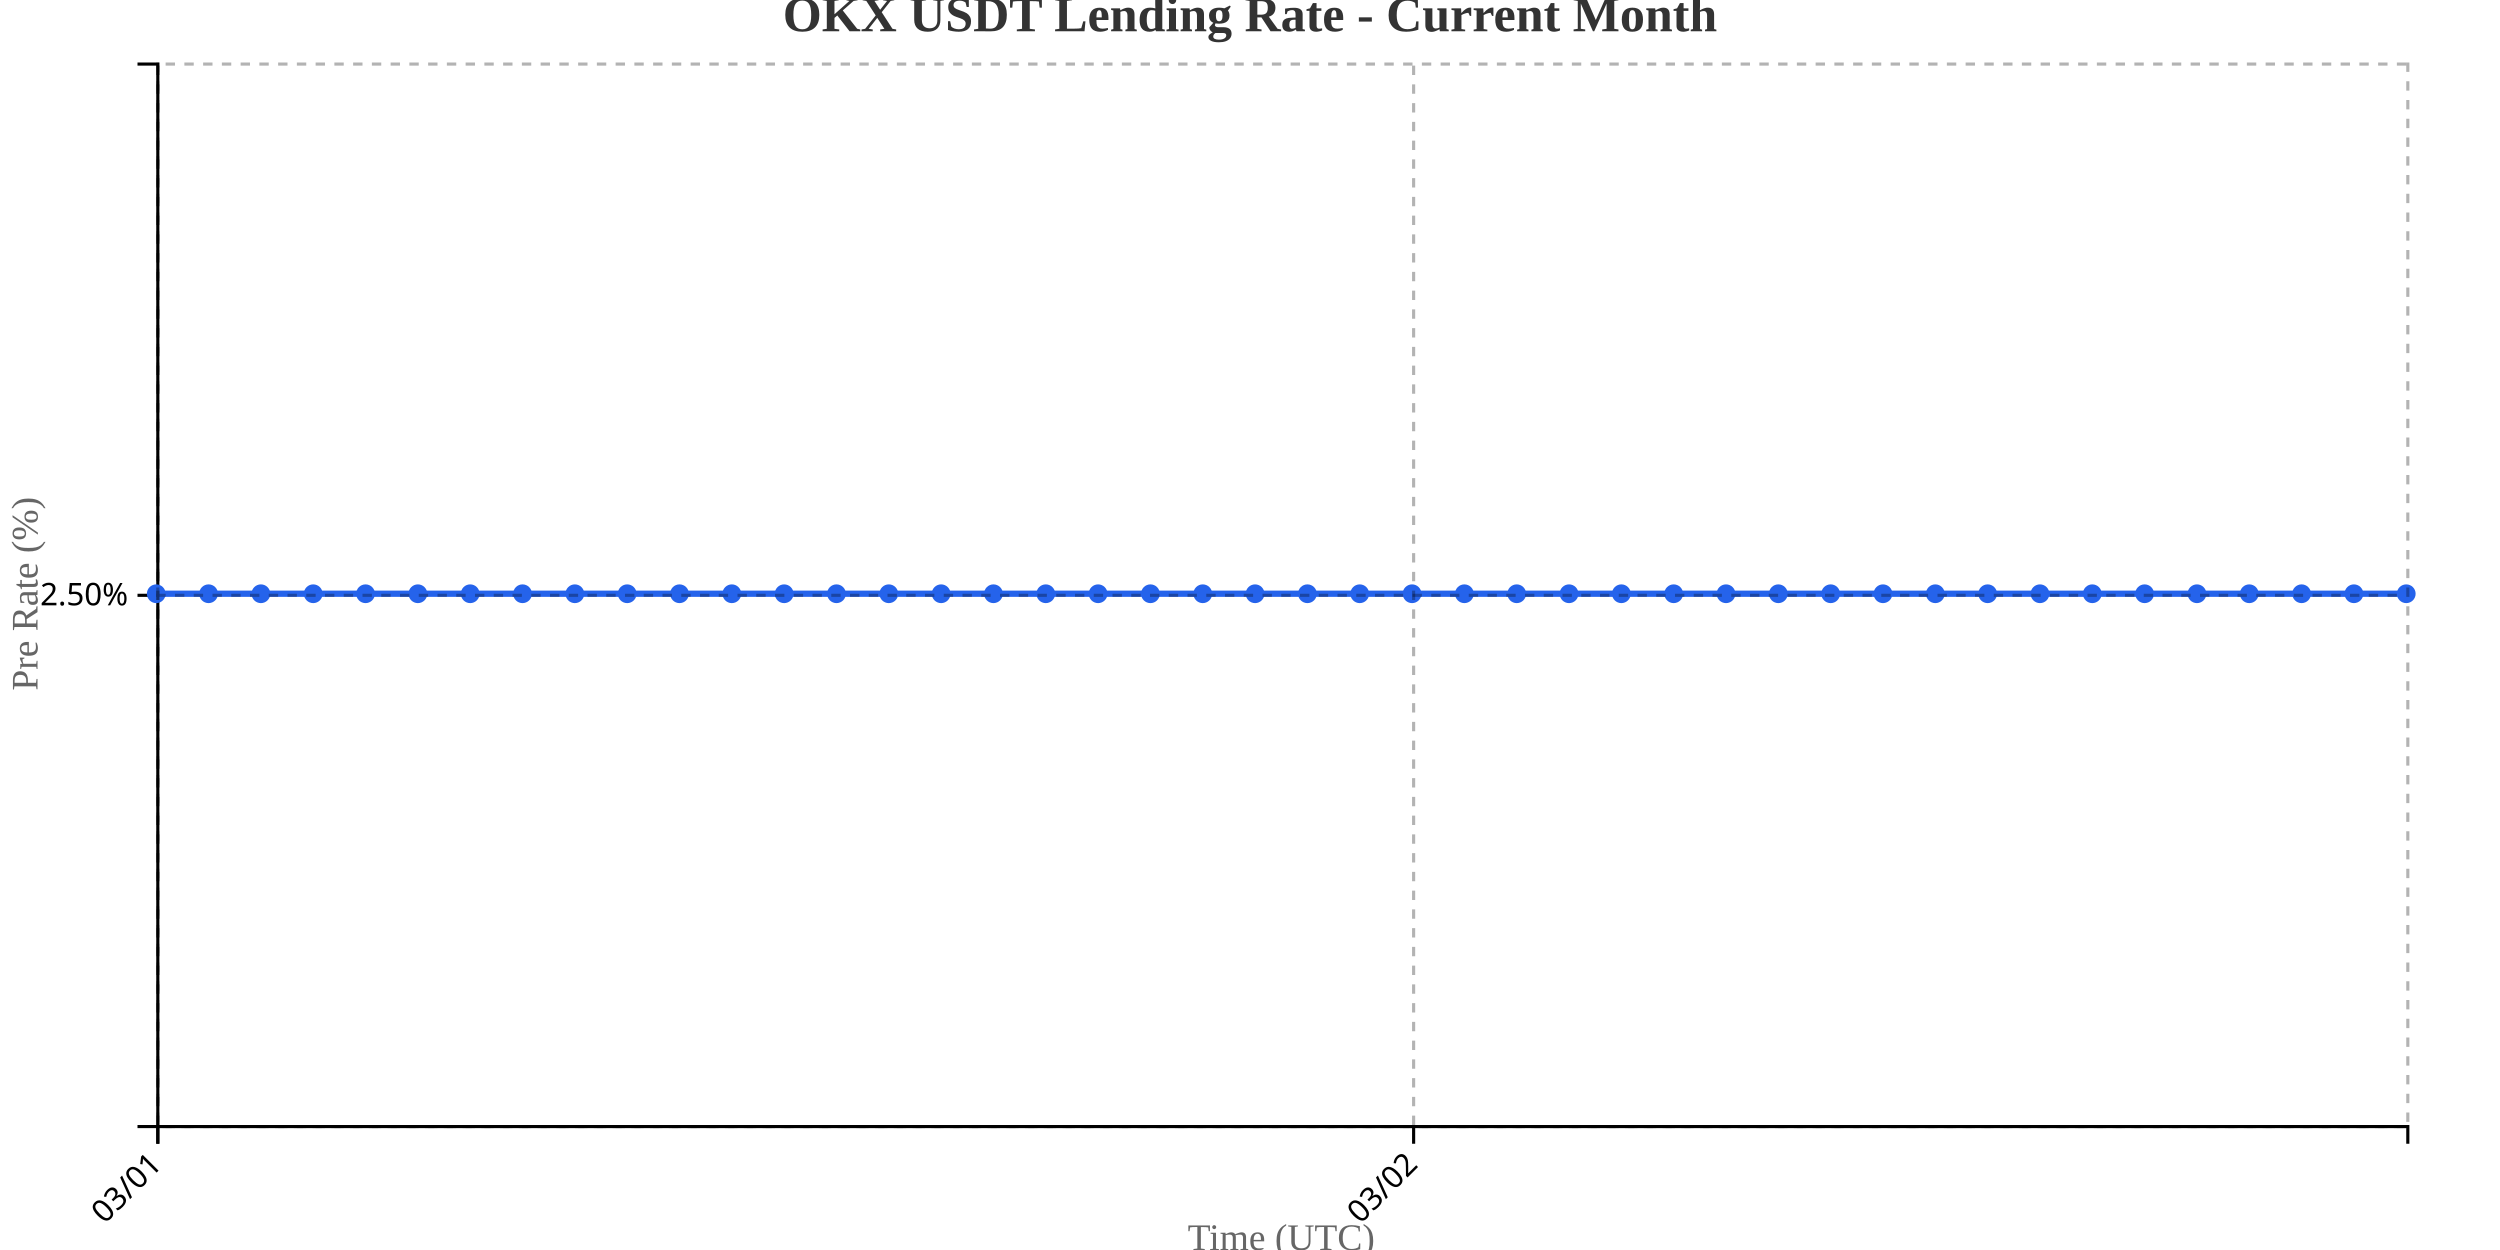
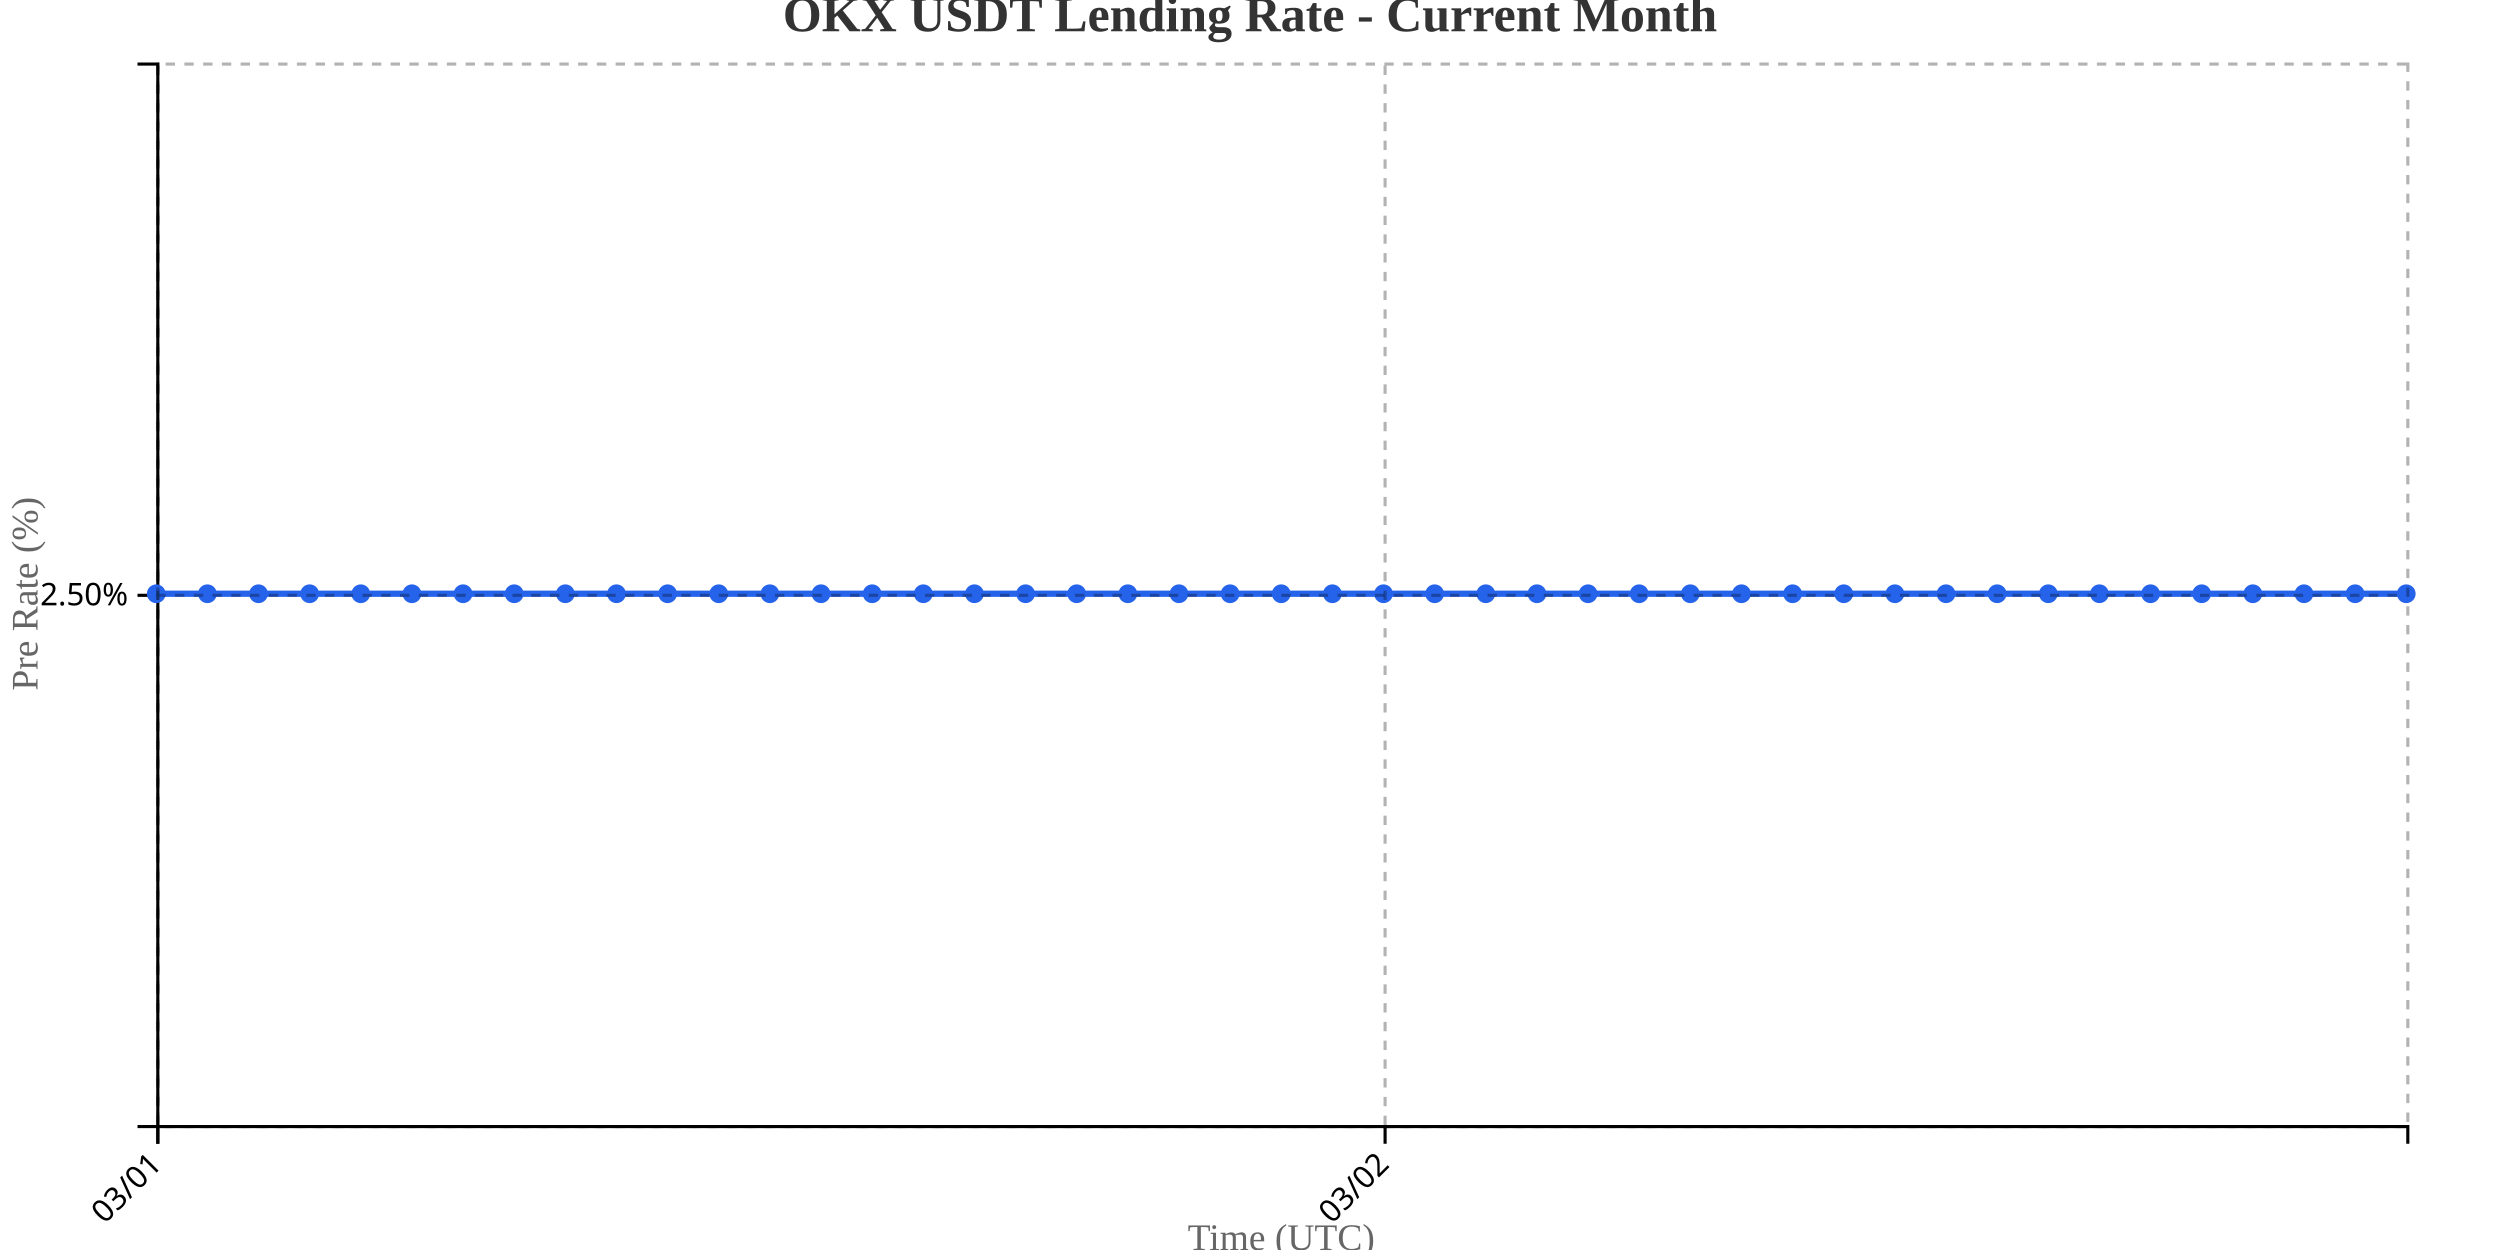
<svg xmlns="http://www.w3.org/2000/svg" width="800" height="400">
  <g transform="translate(50,20)">
    <g transform="translate(0,340)" fill="none" font-size="10" font-family="sans-serif" text-anchor="middle">
      <path class="domain" stroke="currentColor" d="M0.5,6V0.5H720.5V6" />
      <g class="tick" opacity="1" transform="translate(0.5,0)">
        <line stroke="currentColor" y2="6" />
        <text fill="currentColor" y="9" dy=".15em" style="text-anchor: end;" dx="-.8em" transform="rotate(-45)">03/01</text>
      </g>
-       <g class="tick" opacity="1" transform="translate(402.3605,0)">
+       <g class="tick" opacity="1" transform="translate(393.2273,0)">
        <line stroke="currentColor" y2="6" />
        <text fill="currentColor" y="9" dy=".15em" style="text-anchor: end;" dx="-.8em" transform="rotate(-45)">03/02</text>
      </g>
    </g>
    <g fill="none" font-size="10" font-family="sans-serif" text-anchor="end">
      <path class="domain" stroke="currentColor" d="M-6,340.5H0.5V0.5H-6" />
      <g class="tick" opacity="1" transform="translate(0,170.5)">
        <line stroke="currentColor" x2="-6" />
        <text fill="currentColor" x="-9" dy="0.32em">2.50%</text>
      </g>
    </g>
    <text transform="rotate(-90)" y="-50" x="-170" dy="1em" style="text-anchor: middle; font-size: 12px; fill: #666;">Pre Rate (%)</text>
    <text transform="translate(360, 380)" style="text-anchor: middle; font-size: 12px; fill: #666;">Time (UTC)</text>
-     <path fill="none" stroke="#2563eb" stroke-width="2" d="M0,170C5.581,170,11.163,170,16.744,170C22.326,170,27.907,170,33.488,170C39.07,170,44.651,170,50.233,170C55.814,170,61.395,170,66.977,170C72.558,170,78.14,170,83.721,170C89.302,170,94.884,170,100.465,170C106.047,170,111.628,170,117.209,170C122.791,170,128.372,170,133.953,170C139.535,170,145.116,170,150.698,170C156.279,170,161.86,170,167.442,170C173.023,170,178.605,170,184.186,170C189.767,170,195.349,170,200.93,170C206.512,170,212.093,170,217.674,170C223.256,170,228.837,170,234.419,170C240,170,245.581,170,251.163,170C256.744,170,262.326,170,267.907,170C273.488,170,279.07,170,284.651,170C290.233,170,295.814,170,301.395,170C306.977,170,312.558,170,318.14,170C323.721,170,329.302,170,334.884,170C340.465,170,346.047,170,351.628,170C357.209,170,362.791,170,368.372,170C373.953,170,379.535,170,385.116,170C390.698,170,396.279,170,401.86,170C407.442,170,413.023,170,418.605,170C424.186,170,429.767,170,435.349,170C440.93,170,446.512,170,452.093,170C457.674,170,463.256,170,468.837,170C474.419,170,480,170,485.581,170C491.163,170,496.744,170,502.326,170C507.907,170,513.488,170,519.07,170C524.651,170,530.233,170,535.814,170C541.395,170,546.977,170,552.558,170C558.14,170,563.721,170,569.302,170C574.884,170,580.465,170,586.047,170C591.628,170,597.209,170,602.791,170C608.372,170,613.953,170,619.535,170C625.116,170,630.698,170,636.279,170C641.86,170,647.442,170,653.023,170C658.605,170,664.186,170,669.767,170C675.349,170,680.93,170,686.512,170C692.093,170,697.674,170,703.256,170C708.837,170,714.419,170,720,170" />
+     <path fill="none" stroke="#2563eb" stroke-width="2" d="M0,170C5.455,170,10.909,170,16.364,170C21.818,170,27.273,170,32.727,170C38.182,170,43.636,170,49.091,170C54.545,170,60,170,65.455,170C70.909,170,76.364,170,81.818,170C87.273,170,92.727,170,98.182,170C103.636,170,109.091,170,114.545,170C120,170,125.455,170,130.909,170C136.364,170,141.818,170,147.273,170C152.727,170,158.182,170,163.636,170C169.091,170,174.545,170,180,170C185.455,170,190.909,170,196.364,170C201.818,170,207.273,170,212.727,170C218.182,170,223.636,170,229.091,170C234.545,170,240,170,245.455,170C250.909,170,256.364,170,261.818,170C267.273,170,272.727,170,278.182,170C283.636,170,289.091,170,294.545,170C300,170,305.455,170,310.909,170C316.364,170,321.818,170,327.273,170C332.727,170,338.182,170,343.636,170C349.091,170,354.545,170,360,170C365.455,170,370.909,170,376.364,170C381.818,170,387.273,170,392.727,170C398.182,170,403.636,170,409.091,170C414.545,170,420,170,425.455,170C430.909,170,436.364,170,441.818,170C447.273,170,452.727,170,458.182,170C463.636,170,469.091,170,474.545,170C480,170,485.455,170,490.909,170C496.364,170,501.818,170,507.273,170C512.727,170,518.182,170,523.636,170C529.091,170,534.545,170,540,170C545.455,170,550.909,170,556.364,170C561.818,170,567.273,170,572.727,170C578.182,170,583.636,170,589.091,170C594.545,170,600,170,605.455,170C610.909,170,616.364,170,621.818,170C627.273,170,632.727,170,638.182,170C643.636,170,649.091,170,654.545,170C660,170,665.455,170,670.909,170C676.364,170,681.818,170,687.273,170C692.727,170,698.182,170,703.636,170C709.091,170,714.545,170,720,170" />
    <circle class="dot" cx="0" cy="170" r="3" fill="#2563eb" />
-     <circle class="dot" cx="16.744" cy="170" r="3" fill="#2563eb" />
-     <circle class="dot" cx="33.488" cy="170" r="3" fill="#2563eb" />
-     <circle class="dot" cx="50.233" cy="170" r="3" fill="#2563eb" />
-     <circle class="dot" cx="66.977" cy="170" r="3" fill="#2563eb" />
-     <circle class="dot" cx="83.721" cy="170" r="3" fill="#2563eb" />
-     <circle class="dot" cx="100.465" cy="170" r="3" fill="#2563eb" />
-     <circle class="dot" cx="117.209" cy="170" r="3" fill="#2563eb" />
-     <circle class="dot" cx="133.953" cy="170" r="3" fill="#2563eb" />
-     <circle class="dot" cx="150.698" cy="170" r="3" fill="#2563eb" />
-     <circle class="dot" cx="167.442" cy="170" r="3" fill="#2563eb" />
-     <circle class="dot" cx="184.186" cy="170" r="3" fill="#2563eb" />
-     <circle class="dot" cx="200.93" cy="170" r="3" fill="#2563eb" />
-     <circle class="dot" cx="217.674" cy="170" r="3" fill="#2563eb" />
-     <circle class="dot" cx="234.419" cy="170" r="3" fill="#2563eb" />
-     <circle class="dot" cx="251.163" cy="170" r="3" fill="#2563eb" />
-     <circle class="dot" cx="267.907" cy="170" r="3" fill="#2563eb" />
-     <circle class="dot" cx="284.651" cy="170" r="3" fill="#2563eb" />
-     <circle class="dot" cx="301.395" cy="170" r="3" fill="#2563eb" />
-     <circle class="dot" cx="318.14" cy="170" r="3" fill="#2563eb" />
-     <circle class="dot" cx="334.884" cy="170" r="3" fill="#2563eb" />
-     <circle class="dot" cx="351.628" cy="170" r="3" fill="#2563eb" />
-     <circle class="dot" cx="368.372" cy="170" r="3" fill="#2563eb" />
-     <circle class="dot" cx="385.116" cy="170" r="3" fill="#2563eb" />
-     <circle class="dot" cx="401.86" cy="170" r="3" fill="#2563eb" />
-     <circle class="dot" cx="418.605" cy="170" r="3" fill="#2563eb" />
-     <circle class="dot" cx="435.349" cy="170" r="3" fill="#2563eb" />
-     <circle class="dot" cx="452.093" cy="170" r="3" fill="#2563eb" />
-     <circle class="dot" cx="468.837" cy="170" r="3" fill="#2563eb" />
-     <circle class="dot" cx="485.581" cy="170" r="3" fill="#2563eb" />
-     <circle class="dot" cx="502.326" cy="170" r="3" fill="#2563eb" />
-     <circle class="dot" cx="519.07" cy="170" r="3" fill="#2563eb" />
-     <circle class="dot" cx="535.814" cy="170" r="3" fill="#2563eb" />
-     <circle class="dot" cx="552.558" cy="170" r="3" fill="#2563eb" />
-     <circle class="dot" cx="569.302" cy="170" r="3" fill="#2563eb" />
-     <circle class="dot" cx="586.047" cy="170" r="3" fill="#2563eb" />
-     <circle class="dot" cx="602.791" cy="170" r="3" fill="#2563eb" />
-     <circle class="dot" cx="619.535" cy="170" r="3" fill="#2563eb" />
-     <circle class="dot" cx="636.279" cy="170" r="3" fill="#2563eb" />
-     <circle class="dot" cx="653.023" cy="170" r="3" fill="#2563eb" />
-     <circle class="dot" cx="669.767" cy="170" r="3" fill="#2563eb" />
-     <circle class="dot" cx="686.512" cy="170" r="3" fill="#2563eb" />
-     <circle class="dot" cx="703.256" cy="170" r="3" fill="#2563eb" />
+     <circle class="dot" cx="16.364" cy="170" r="3" fill="#2563eb" />
+     <circle class="dot" cx="32.727" cy="170" r="3" fill="#2563eb" />
+     <circle class="dot" cx="49.091" cy="170" r="3" fill="#2563eb" />
+     <circle class="dot" cx="65.455" cy="170" r="3" fill="#2563eb" />
+     <circle class="dot" cx="81.818" cy="170" r="3" fill="#2563eb" />
+     <circle class="dot" cx="98.182" cy="170" r="3" fill="#2563eb" />
+     <circle class="dot" cx="114.545" cy="170" r="3" fill="#2563eb" />
+     <circle class="dot" cx="130.909" cy="170" r="3" fill="#2563eb" />
+     <circle class="dot" cx="147.273" cy="170" r="3" fill="#2563eb" />
+     <circle class="dot" cx="163.636" cy="170" r="3" fill="#2563eb" />
+     <circle class="dot" cx="180" cy="170" r="3" fill="#2563eb" />
+     <circle class="dot" cx="196.364" cy="170" r="3" fill="#2563eb" />
+     <circle class="dot" cx="212.727" cy="170" r="3" fill="#2563eb" />
+     <circle class="dot" cx="229.091" cy="170" r="3" fill="#2563eb" />
+     <circle class="dot" cx="245.455" cy="170" r="3" fill="#2563eb" />
+     <circle class="dot" cx="261.818" cy="170" r="3" fill="#2563eb" />
+     <circle class="dot" cx="278.182" cy="170" r="3" fill="#2563eb" />
+     <circle class="dot" cx="294.545" cy="170" r="3" fill="#2563eb" />
+     <circle class="dot" cx="310.909" cy="170" r="3" fill="#2563eb" />
+     <circle class="dot" cx="327.273" cy="170" r="3" fill="#2563eb" />
+     <circle class="dot" cx="343.636" cy="170" r="3" fill="#2563eb" />
+     <circle class="dot" cx="360" cy="170" r="3" fill="#2563eb" />
+     <circle class="dot" cx="376.364" cy="170" r="3" fill="#2563eb" />
+     <circle class="dot" cx="392.727" cy="170" r="3" fill="#2563eb" />
+     <circle class="dot" cx="409.091" cy="170" r="3" fill="#2563eb" />
+     <circle class="dot" cx="425.455" cy="170" r="3" fill="#2563eb" />
+     <circle class="dot" cx="441.818" cy="170" r="3" fill="#2563eb" />
+     <circle class="dot" cx="458.182" cy="170" r="3" fill="#2563eb" />
+     <circle class="dot" cx="474.545" cy="170" r="3" fill="#2563eb" />
+     <circle class="dot" cx="490.909" cy="170" r="3" fill="#2563eb" />
+     <circle class="dot" cx="507.273" cy="170" r="3" fill="#2563eb" />
+     <circle class="dot" cx="523.636" cy="170" r="3" fill="#2563eb" />
+     <circle class="dot" cx="540" cy="170" r="3" fill="#2563eb" />
+     <circle class="dot" cx="556.364" cy="170" r="3" fill="#2563eb" />
+     <circle class="dot" cx="572.727" cy="170" r="3" fill="#2563eb" />
+     <circle class="dot" cx="589.091" cy="170" r="3" fill="#2563eb" />
+     <circle class="dot" cx="605.455" cy="170" r="3" fill="#2563eb" />
+     <circle class="dot" cx="621.818" cy="170" r="3" fill="#2563eb" />
+     <circle class="dot" cx="638.182" cy="170" r="3" fill="#2563eb" />
+     <circle class="dot" cx="654.545" cy="170" r="3" fill="#2563eb" />
+     <circle class="dot" cx="670.909" cy="170" r="3" fill="#2563eb" />
+     <circle class="dot" cx="687.273" cy="170" r="3" fill="#2563eb" />
+     <circle class="dot" cx="703.636" cy="170" r="3" fill="#2563eb" />
    <circle class="dot" cx="720" cy="170" r="3" fill="#2563eb" />
    <g class="grid" transform="translate(0,340)" fill="none" font-size="10" font-family="sans-serif" text-anchor="middle" style="stroke-dasharray: 3,3; opacity: 0.3;">
      <path class="domain" stroke="currentColor" d="M0.5,-340V0.5H720.5V-340" />
      <g class="tick" opacity="1" transform="translate(0.5,0)">
        <line stroke="currentColor" y2="-340" />
        <text fill="currentColor" y="3" dy="0.71em" />
      </g>
-       <g class="tick" opacity="1" transform="translate(402.3605,0)">
+       <g class="tick" opacity="1" transform="translate(393.2273,0)">
        <line stroke="currentColor" y2="-340" />
        <text fill="currentColor" y="3" dy="0.71em" />
      </g>
    </g>
    <g class="grid" fill="none" font-size="10" font-family="sans-serif" text-anchor="end" style="stroke-dasharray: 3,3; opacity: 0.3;">
      <path class="domain" stroke="currentColor" d="M720,340.5H0.5V0.5H720" />
      <g class="tick" opacity="1" transform="translate(0,170.5)">
        <line stroke="currentColor" x2="720" />
        <text fill="currentColor" x="-3" dy="0.32em" />
      </g>
    </g>
  </g>
  <text x="400" y="10" text-anchor="middle" style="font-size: 16px; font-weight: bold; fill: #333;">OKX USDT Lending Rate - Current Month</text>
</svg>
